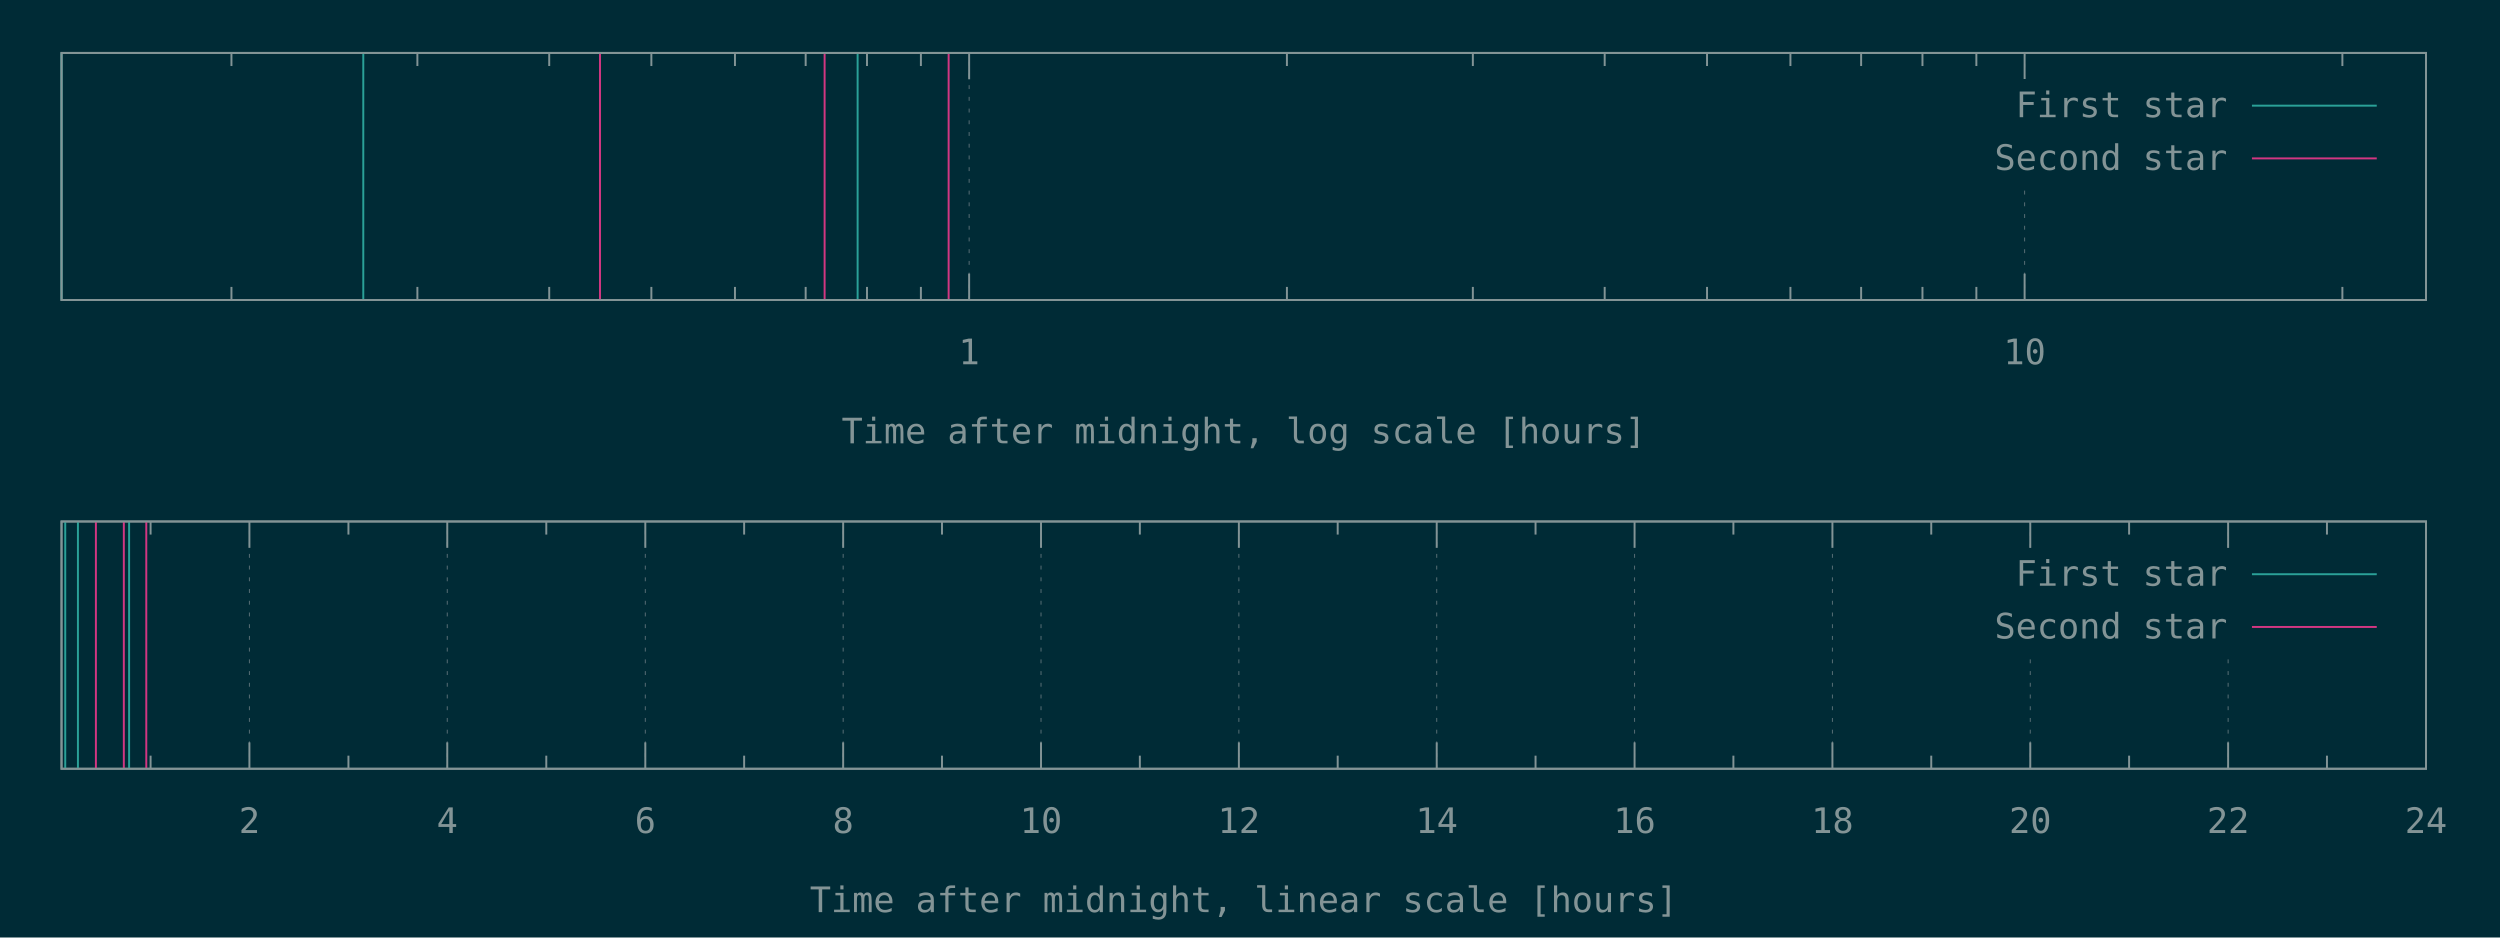
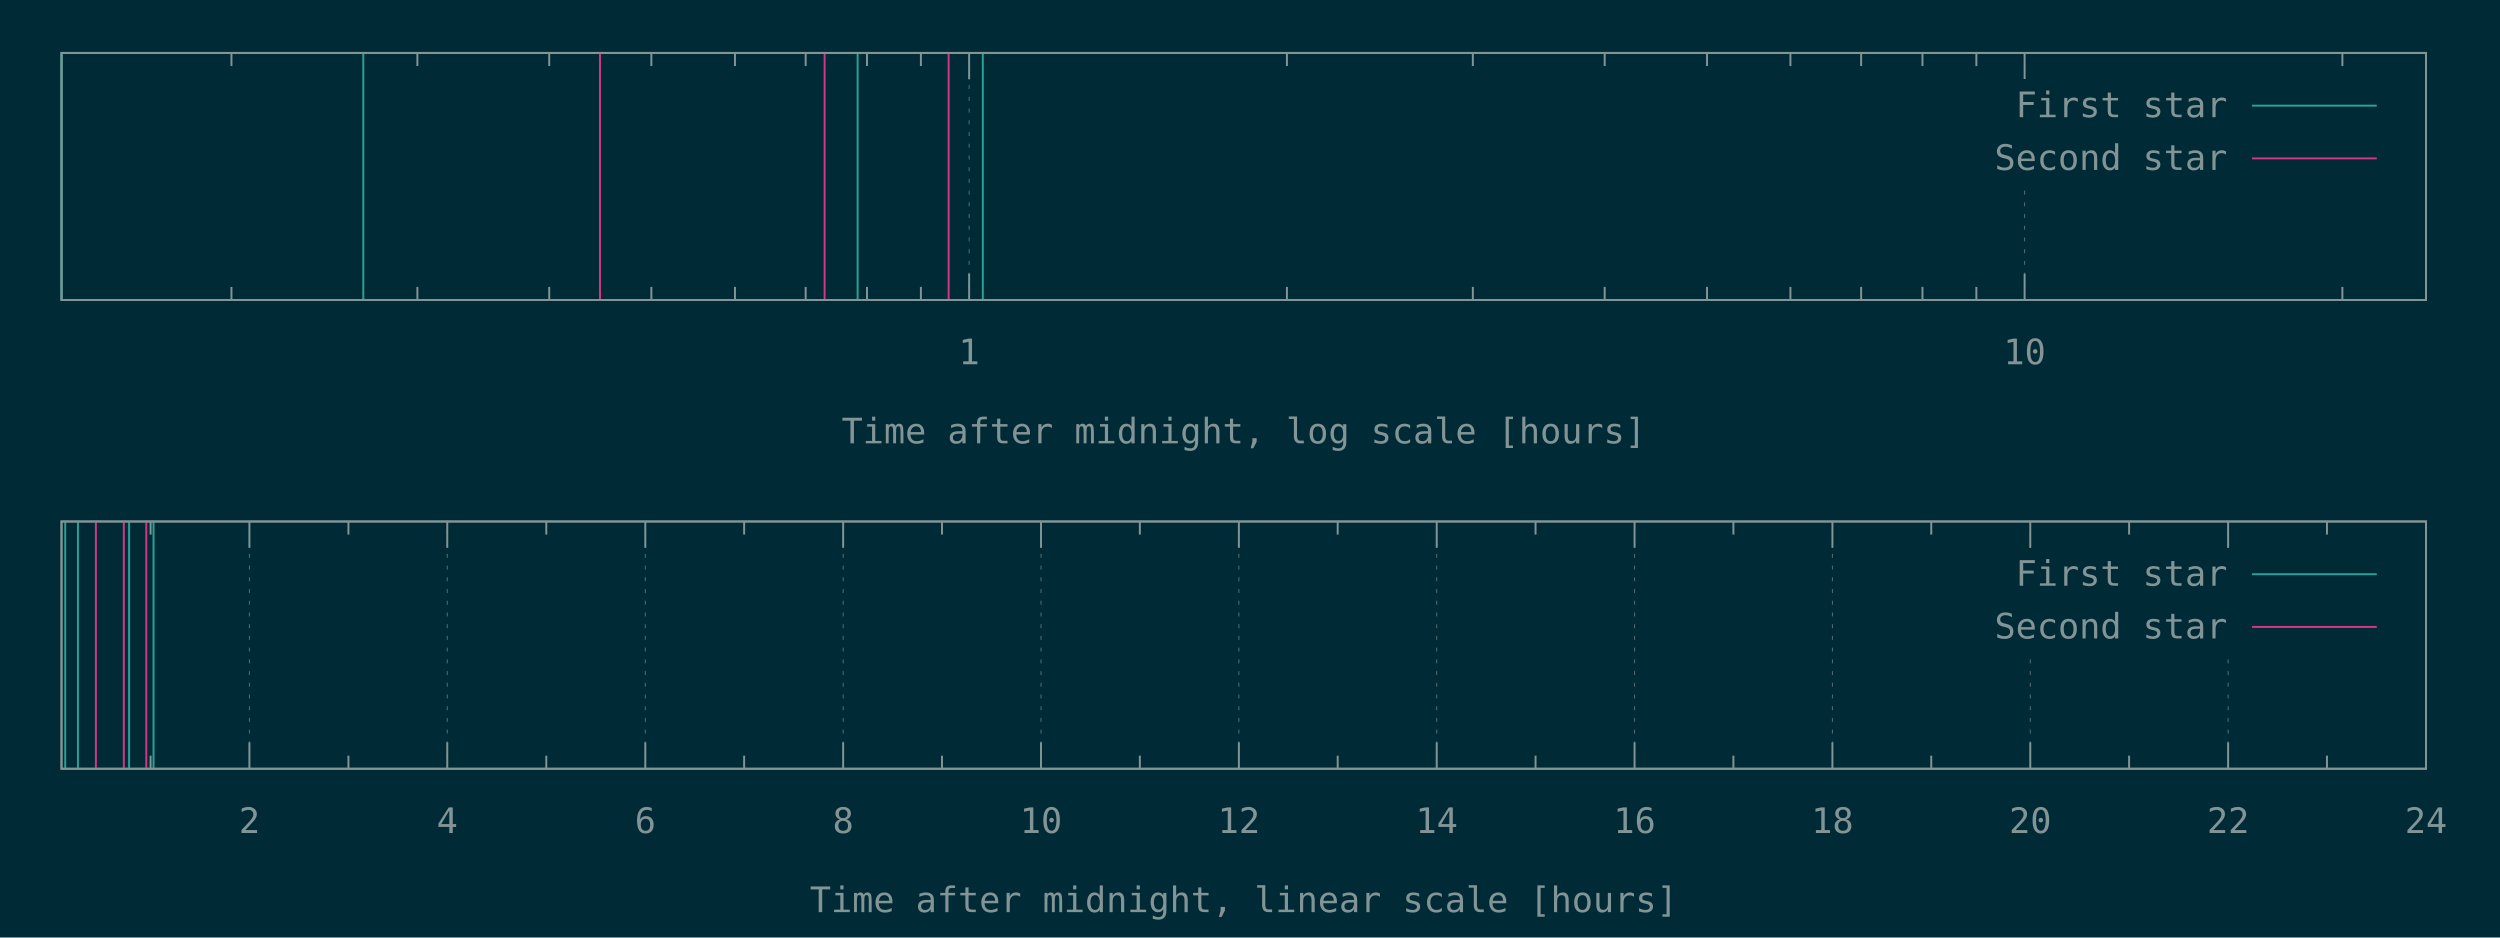
<svg xmlns="http://www.w3.org/2000/svg" xmlns:xlink="http://www.w3.org/1999/xlink" width="1280" height="480" viewBox="0 0 1280 480">
  <g id="gnuplot_canvas">
    <rect x="0" y="0" width="1280" height="480" fill="#002b36" />
    <defs>
      <circle id="gpDot" r="0.5" stroke-width="0.5" stroke="currentColor" />
      <path id="gpPt0" stroke-width="0.148" stroke="currentColor" d="M-1,0 h2 M0,-1 v2" />
      <path id="gpPt1" stroke-width="0.148" stroke="currentColor" d="M-1,-1 L1,1 M1,-1 L-1,1" />
      <path id="gpPt2" stroke-width="0.148" stroke="currentColor" d="M-1,0 L1,0 M0,-1 L0,1 M-1,-1 L1,1 M-1,1 L1,-1" />
      <rect id="gpPt3" stroke-width="0.148" stroke="currentColor" x="-1" y="-1" width="2" height="2" />
      <rect id="gpPt4" stroke-width="0.148" stroke="currentColor" fill="currentColor" x="-1" y="-1" width="2" height="2" />
      <circle id="gpPt5" stroke-width="0.148" stroke="currentColor" cx="0" cy="0" r="1" />
      <use xlink:href="#gpPt5" id="gpPt6" fill="currentColor" stroke="none" />
      <path id="gpPt7" stroke-width="0.148" stroke="currentColor" d="M0,-1.33 L-1.33,0.67 L1.33,0.67 z" />
      <use xlink:href="#gpPt7" id="gpPt8" fill="currentColor" stroke="none" />
      <use xlink:href="#gpPt7" id="gpPt9" stroke="currentColor" transform="rotate(180)" />
      <use xlink:href="#gpPt9" id="gpPt10" fill="currentColor" stroke="none" />
      <use xlink:href="#gpPt3" id="gpPt11" stroke="currentColor" transform="rotate(45)" />
      <use xlink:href="#gpPt11" id="gpPt12" fill="currentColor" stroke="none" />
      <path id="gpPt13" stroke-width="0.148" stroke="currentColor" d="M0,1.330 L1.265,0.411 L0.782,-1.067 L-0.782,-1.076 L-1.265,0.411 z" />
      <use xlink:href="#gpPt13" id="gpPt14" fill="currentColor" stroke="none" />
      <filter id="textbox" filterUnits="objectBoundingBox" x="0" y="0" height="1" width="1">
        <feFlood flood-color="#002B36" flood-opacity="1" result="bgnd" />
        <feComposite in="SourceGraphic" in2="bgnd" operator="atop" />
      </filter>
      <filter id="greybox" filterUnits="objectBoundingBox" x="0" y="0" height="1" width="1">
        <feFlood flood-color="lightgrey" flood-opacity="1" result="grey" />
        <feComposite in="SourceGraphic" in2="grey" operator="atop" />
      </filter>
    </defs>
    <g fill="none" color="#002B36" stroke="currentColor" stroke-width="1.00" stroke-linecap="butt" stroke-linejoin="miter">
</g>
    <g fill="none" color="black" stroke="currentColor" stroke-width="1.00" stroke-linecap="butt" stroke-linejoin="miter">
      <path stroke="rgb(131, 148, 150)" d="M118.5,153.6 L118.5,146.9 M118.5,27.1 L118.5,33.8 M213.7,153.6 L213.7,146.9 M213.7,27.1 L213.7,33.8   M281.2,153.6 L281.2,146.9 M281.2,27.1 L281.2,33.8 M333.5,153.6 L333.5,146.9 M333.5,27.1 L333.5,33.8   M376.3,153.6 L376.3,146.9 M376.3,27.1 L376.3,33.8 M412.5,153.6 L412.5,146.9 M412.5,27.1 L412.5,33.8   M443.9,153.6 L443.9,146.9 M443.9,27.1 L443.9,33.8 M471.5,153.6 L471.5,146.9 M471.5,27.1 L471.5,33.8    " />
    </g>
    <g fill="none" color="black" stroke="rgb(131, 148, 150)" stroke-width="0.50" stroke-linecap="butt" stroke-linejoin="miter">
</g>
    <g fill="none" color="gray" stroke="currentColor" stroke-width="0.50" stroke-linecap="butt" stroke-linejoin="miter">
      <path stroke="rgb( 88, 110, 117)" stroke-dasharray="2,4" class="gridline" d="M496.2,153.6 L496.2,27.1  " />
    </g>
    <g fill="none" color="gray" stroke="rgb( 88, 110, 117)" stroke-width="1.00" stroke-linecap="butt" stroke-linejoin="miter">
</g>
    <g fill="none" color="black" stroke="currentColor" stroke-width="1.00" stroke-linecap="butt" stroke-linejoin="miter">
      <path stroke="rgb(131, 148, 150)" d="M496.2,153.6 L496.2,140.1 M496.2,27.1 L496.2,40.6  " />
      <g transform="translate(496.2,186.5)" stroke="none" fill="rgb(131,148,150)" font-family="Inconsolata" font-size="18.00" text-anchor="middle">
        <text>
          <tspan font-family="Inconsolata"> 1</tspan>
        </text>
      </g>
    </g>
    <g fill="none" color="black" stroke="currentColor" stroke-width="1.00" stroke-linecap="butt" stroke-linejoin="miter">
      <path stroke="rgb(131, 148, 150)" d="M658.9,153.6 L658.9,146.9 M658.9,27.1 L658.9,33.8 M754.1,153.6 L754.1,146.9 M754.1,27.1 L754.1,33.8   M821.6,153.6 L821.6,146.9 M821.6,27.1 L821.6,33.8 M874.0,153.6 L874.0,146.9 M874.0,27.1 L874.0,33.8   M916.7,153.6 L916.7,146.9 M916.7,27.1 L916.7,33.8 M952.9,153.6 L952.9,146.9 M952.9,27.1 L952.9,33.8   M984.3,153.6 L984.3,146.9 M984.3,27.1 L984.3,33.8 M1011.9,153.6 L1011.9,146.9 M1011.9,27.1 L1011.9,33.8    " />
    </g>
    <g fill="none" color="black" stroke="rgb(131, 148, 150)" stroke-width="0.50" stroke-linecap="butt" stroke-linejoin="miter">
</g>
    <g fill="none" color="gray" stroke="currentColor" stroke-width="0.50" stroke-linecap="butt" stroke-linejoin="miter">
      <path stroke="rgb( 88, 110, 117)" stroke-dasharray="2,4" class="gridline" d="M1036.6,153.6 L1036.6,94.6 M1036.6,40.6 L1036.6,27.1  " />
    </g>
    <g fill="none" color="gray" stroke="rgb( 88, 110, 117)" stroke-width="1.00" stroke-linecap="butt" stroke-linejoin="miter">
</g>
    <g fill="none" color="black" stroke="currentColor" stroke-width="1.00" stroke-linecap="butt" stroke-linejoin="miter">
      <path stroke="rgb(131, 148, 150)" d="M1036.6,153.6 L1036.6,140.1 M1036.6,27.1 L1036.6,40.6  " />
      <g transform="translate(1036.6,186.5)" stroke="none" fill="rgb(131,148,150)" font-family="Inconsolata" font-size="18.00" text-anchor="middle">
        <text>
          <tspan font-family="Inconsolata"> 10</tspan>
        </text>
      </g>
    </g>
    <g fill="none" color="black" stroke="currentColor" stroke-width="1.00" stroke-linecap="butt" stroke-linejoin="miter">
      <path stroke="rgb(131, 148, 150)" d="M1199.3,153.6 L1199.3,146.9 M1199.3,27.1 L1199.3,33.8  " />
    </g>
    <g fill="none" color="black" stroke="currentColor" stroke-width="1.00" stroke-linecap="butt" stroke-linejoin="miter">
      <path stroke="rgb(131, 148, 150)" d="M31.5,27.1 L31.5,153.6 L1242.1,153.6 L1242.1,27.1 L31.5,27.1 Z  " />
    </g>
    <g fill="none" color="black" stroke="currentColor" stroke-width="1.00" stroke-linecap="butt" stroke-linejoin="miter">
      <g transform="translate(636.8,227.0)" stroke="none" fill="rgb(131,148,150)" font-family="Inconsolata" font-size="18.00" text-anchor="middle">
        <text>
          <tspan font-family="Inconsolata">Time after midnight, log scale [hours]</tspan>
        </text>
      </g>
    </g>
    <g fill="none" color="black" stroke="currentColor" stroke-width="1.00" stroke-linecap="butt" stroke-linejoin="miter">
</g>
    <g id="gnuplot_plot_1a">
      <g fill="none" color="black" stroke="currentColor" stroke-width="1.00" stroke-linecap="butt" stroke-linejoin="miter">
-         <path stroke="rgb( 42, 161, 152)" d="M31.5,153.6 L31.5,27.1 M186.0,153.6 L186.0,27.1 M439.1,153.6 L439.1,27.1  " />
+         <path stroke="rgb( 42, 161, 152)" d="M31.5,153.6 L31.5,27.1 M186.0,153.6 L186.0,27.1 M439.1,153.6 L439.1,27.1 M503.2,153.6 L503.2,27.1    " />
      </g>
    </g>
    <g id="gnuplot_plot_2a">
      <g fill="none" color="black" stroke="currentColor" stroke-width="1.00" stroke-linecap="butt" stroke-linejoin="miter">
        <path stroke="rgb(211,  54, 130)" d="M307.2,153.6 L307.2,27.1 M422.2,153.6 L422.2,27.1 M485.7,153.6 L485.7,27.1  " />
      </g>
    </g>
    <g stroke="none" shape-rendering="crispEdges">
      <polygon fill="#002B36" points="1001.8,94.6 1229.5,94.6 1229.5,40.6 1001.8,40.6 " />
    </g>
    <g id="gnuplot_plot_1a">
      <g fill="none" color="black" stroke="currentColor" stroke-width="1.00" stroke-linecap="butt" stroke-linejoin="miter">
        <g transform="translate(1140.4,60.0)" stroke="none" fill="rgb(131,148,150)" font-family="Inconsolata" font-size="18.00" text-anchor="end">
          <text>
            <tspan font-family="Inconsolata">First star</tspan>
          </text>
        </g>
      </g>
      <g fill="none" color="black" stroke="currentColor" stroke-width="1.00" stroke-linecap="butt" stroke-linejoin="miter">
        <path stroke="rgb( 42, 161, 152)" d="M1153.0,54.1 L1216.9,54.1  " />
      </g>
    </g>
    <g id="gnuplot_plot_2a">
      <g fill="none" color="black" stroke="currentColor" stroke-width="1.00" stroke-linecap="butt" stroke-linejoin="miter">
        <g transform="translate(1140.4,87.0)" stroke="none" fill="rgb(131,148,150)" font-family="Inconsolata" font-size="18.00" text-anchor="end">
          <text>
            <tspan font-family="Inconsolata">Second star</tspan>
          </text>
        </g>
      </g>
      <g fill="none" color="black" stroke="currentColor" stroke-width="1.00" stroke-linecap="butt" stroke-linejoin="miter">
        <path stroke="rgb(211,  54, 130)" d="M1153.0,81.1 L1216.9,81.1  " />
      </g>
    </g>
    <g fill="none" color="#002B36" stroke="rgb(211,  54, 130)" stroke-width="2.00" stroke-linecap="butt" stroke-linejoin="miter">
</g>
    <g fill="none" color="black" stroke="currentColor" stroke-width="2.00" stroke-linecap="butt" stroke-linejoin="miter">
</g>
    <g fill="none" color="black" stroke="black" stroke-width="1.00" stroke-linecap="butt" stroke-linejoin="miter">
</g>
    <g fill="none" color="black" stroke="currentColor" stroke-width="1.00" stroke-linecap="butt" stroke-linejoin="miter">
      <path stroke="rgb(131, 148, 150)" d="M31.5,27.1 L31.5,153.6 L1242.1,153.6 L1242.1,27.1 L31.5,27.1 Z  " />
    </g>
    <g fill="none" color="black" stroke="currentColor" stroke-width="1.00" stroke-linecap="butt" stroke-linejoin="miter">
</g>
    <g fill="none" color="black" stroke="currentColor" stroke-width="1.00" stroke-linecap="butt" stroke-linejoin="miter">
      <path stroke="rgb(131, 148, 150)" d="M77.1,393.6 L77.1,386.9 M77.1,267.0 L77.1,273.7  " />
    </g>
    <g fill="none" color="black" stroke="rgb(131, 148, 150)" stroke-width="0.50" stroke-linecap="butt" stroke-linejoin="miter">
</g>
    <g fill="none" color="gray" stroke="currentColor" stroke-width="0.50" stroke-linecap="butt" stroke-linejoin="miter">
      <path stroke="rgb( 88, 110, 117)" stroke-dasharray="2,4" class="gridline" d="M127.7,393.6 L127.7,267.0  " />
    </g>
    <g fill="none" color="gray" stroke="rgb( 88, 110, 117)" stroke-width="1.00" stroke-linecap="butt" stroke-linejoin="miter">
</g>
    <g fill="none" color="black" stroke="currentColor" stroke-width="1.00" stroke-linecap="butt" stroke-linejoin="miter">
      <path stroke="rgb(131, 148, 150)" d="M127.7,393.6 L127.7,380.1 M127.7,267.0 L127.7,280.5  " />
      <g transform="translate(127.7,426.5)" stroke="none" fill="rgb(131,148,150)" font-family="Inconsolata" font-size="18.00" text-anchor="middle">
        <text>
          <tspan font-family="Inconsolata"> 2</tspan>
        </text>
      </g>
    </g>
    <g fill="none" color="black" stroke="currentColor" stroke-width="1.00" stroke-linecap="butt" stroke-linejoin="miter">
      <path stroke="rgb(131, 148, 150)" d="M178.4,393.6 L178.4,386.9 M178.4,267.0 L178.4,273.7  " />
    </g>
    <g fill="none" color="black" stroke="rgb(131, 148, 150)" stroke-width="0.50" stroke-linecap="butt" stroke-linejoin="miter">
</g>
    <g fill="none" color="gray" stroke="currentColor" stroke-width="0.50" stroke-linecap="butt" stroke-linejoin="miter">
      <path stroke="rgb( 88, 110, 117)" stroke-dasharray="2,4" class="gridline" d="M229.0,393.6 L229.0,267.0  " />
    </g>
    <g fill="none" color="gray" stroke="rgb( 88, 110, 117)" stroke-width="1.00" stroke-linecap="butt" stroke-linejoin="miter">
</g>
    <g fill="none" color="black" stroke="currentColor" stroke-width="1.00" stroke-linecap="butt" stroke-linejoin="miter">
      <path stroke="rgb(131, 148, 150)" d="M229.0,393.6 L229.0,380.1 M229.0,267.0 L229.0,280.5  " />
      <g transform="translate(229.0,426.5)" stroke="none" fill="rgb(131,148,150)" font-family="Inconsolata" font-size="18.00" text-anchor="middle">
        <text>
          <tspan font-family="Inconsolata"> 4</tspan>
        </text>
      </g>
    </g>
    <g fill="none" color="black" stroke="currentColor" stroke-width="1.00" stroke-linecap="butt" stroke-linejoin="miter">
      <path stroke="rgb(131, 148, 150)" d="M279.7,393.6 L279.7,386.9 M279.7,267.0 L279.7,273.7  " />
    </g>
    <g fill="none" color="black" stroke="rgb(131, 148, 150)" stroke-width="0.50" stroke-linecap="butt" stroke-linejoin="miter">
</g>
    <g fill="none" color="gray" stroke="currentColor" stroke-width="0.50" stroke-linecap="butt" stroke-linejoin="miter">
      <path stroke="rgb( 88, 110, 117)" stroke-dasharray="2,4" class="gridline" d="M330.4,393.6 L330.4,267.0  " />
    </g>
    <g fill="none" color="gray" stroke="rgb( 88, 110, 117)" stroke-width="1.00" stroke-linecap="butt" stroke-linejoin="miter">
</g>
    <g fill="none" color="black" stroke="currentColor" stroke-width="1.00" stroke-linecap="butt" stroke-linejoin="miter">
      <path stroke="rgb(131, 148, 150)" d="M330.4,393.6 L330.4,380.1 M330.4,267.0 L330.4,280.5  " />
      <g transform="translate(330.4,426.5)" stroke="none" fill="rgb(131,148,150)" font-family="Inconsolata" font-size="18.00" text-anchor="middle">
        <text>
          <tspan font-family="Inconsolata"> 6</tspan>
        </text>
      </g>
    </g>
    <g fill="none" color="black" stroke="currentColor" stroke-width="1.00" stroke-linecap="butt" stroke-linejoin="miter">
      <path stroke="rgb(131, 148, 150)" d="M381.0,393.6 L381.0,386.9 M381.0,267.0 L381.0,273.7  " />
    </g>
    <g fill="none" color="black" stroke="rgb(131, 148, 150)" stroke-width="0.50" stroke-linecap="butt" stroke-linejoin="miter">
</g>
    <g fill="none" color="gray" stroke="currentColor" stroke-width="0.50" stroke-linecap="butt" stroke-linejoin="miter">
      <path stroke="rgb( 88, 110, 117)" stroke-dasharray="2,4" class="gridline" d="M431.7,393.6 L431.7,267.0  " />
    </g>
    <g fill="none" color="gray" stroke="rgb( 88, 110, 117)" stroke-width="1.00" stroke-linecap="butt" stroke-linejoin="miter">
</g>
    <g fill="none" color="black" stroke="currentColor" stroke-width="1.00" stroke-linecap="butt" stroke-linejoin="miter">
      <path stroke="rgb(131, 148, 150)" d="M431.7,393.6 L431.7,380.1 M431.7,267.0 L431.7,280.5  " />
      <g transform="translate(431.7,426.5)" stroke="none" fill="rgb(131,148,150)" font-family="Inconsolata" font-size="18.00" text-anchor="middle">
        <text>
          <tspan font-family="Inconsolata"> 8</tspan>
        </text>
      </g>
    </g>
    <g fill="none" color="black" stroke="currentColor" stroke-width="1.00" stroke-linecap="butt" stroke-linejoin="miter">
      <path stroke="rgb(131, 148, 150)" d="M482.3,393.6 L482.3,386.9 M482.3,267.0 L482.3,273.7  " />
    </g>
    <g fill="none" color="black" stroke="rgb(131, 148, 150)" stroke-width="0.50" stroke-linecap="butt" stroke-linejoin="miter">
</g>
    <g fill="none" color="gray" stroke="currentColor" stroke-width="0.50" stroke-linecap="butt" stroke-linejoin="miter">
      <path stroke="rgb( 88, 110, 117)" stroke-dasharray="2,4" class="gridline" d="M533.0,393.6 L533.0,267.0  " />
    </g>
    <g fill="none" color="gray" stroke="rgb( 88, 110, 117)" stroke-width="1.00" stroke-linecap="butt" stroke-linejoin="miter">
</g>
    <g fill="none" color="black" stroke="currentColor" stroke-width="1.00" stroke-linecap="butt" stroke-linejoin="miter">
      <path stroke="rgb(131, 148, 150)" d="M533.0,393.6 L533.0,380.1 M533.0,267.0 L533.0,280.5  " />
      <g transform="translate(533.0,426.5)" stroke="none" fill="rgb(131,148,150)" font-family="Inconsolata" font-size="18.00" text-anchor="middle">
        <text>
          <tspan font-family="Inconsolata"> 10</tspan>
        </text>
      </g>
    </g>
    <g fill="none" color="black" stroke="currentColor" stroke-width="1.00" stroke-linecap="butt" stroke-linejoin="miter">
      <path stroke="rgb(131, 148, 150)" d="M583.6,393.6 L583.6,386.9 M583.6,267.0 L583.6,273.7  " />
    </g>
    <g fill="none" color="black" stroke="rgb(131, 148, 150)" stroke-width="0.50" stroke-linecap="butt" stroke-linejoin="miter">
</g>
    <g fill="none" color="gray" stroke="currentColor" stroke-width="0.50" stroke-linecap="butt" stroke-linejoin="miter">
      <path stroke="rgb( 88, 110, 117)" stroke-dasharray="2,4" class="gridline" d="M634.3,393.6 L634.3,267.0  " />
    </g>
    <g fill="none" color="gray" stroke="rgb( 88, 110, 117)" stroke-width="1.00" stroke-linecap="butt" stroke-linejoin="miter">
</g>
    <g fill="none" color="black" stroke="currentColor" stroke-width="1.00" stroke-linecap="butt" stroke-linejoin="miter">
      <path stroke="rgb(131, 148, 150)" d="M634.3,393.6 L634.3,380.1 M634.3,267.0 L634.3,280.5  " />
      <g transform="translate(634.3,426.5)" stroke="none" fill="rgb(131,148,150)" font-family="Inconsolata" font-size="18.00" text-anchor="middle">
        <text>
          <tspan font-family="Inconsolata"> 12</tspan>
        </text>
      </g>
    </g>
    <g fill="none" color="black" stroke="currentColor" stroke-width="1.00" stroke-linecap="butt" stroke-linejoin="miter">
      <path stroke="rgb(131, 148, 150)" d="M684.9,393.6 L684.9,386.9 M684.9,267.0 L684.9,273.7  " />
    </g>
    <g fill="none" color="black" stroke="rgb(131, 148, 150)" stroke-width="0.50" stroke-linecap="butt" stroke-linejoin="miter">
</g>
    <g fill="none" color="gray" stroke="currentColor" stroke-width="0.50" stroke-linecap="butt" stroke-linejoin="miter">
      <path stroke="rgb( 88, 110, 117)" stroke-dasharray="2,4" class="gridline" d="M735.6,393.6 L735.6,267.0  " />
    </g>
    <g fill="none" color="gray" stroke="rgb( 88, 110, 117)" stroke-width="1.00" stroke-linecap="butt" stroke-linejoin="miter">
</g>
    <g fill="none" color="black" stroke="currentColor" stroke-width="1.00" stroke-linecap="butt" stroke-linejoin="miter">
      <path stroke="rgb(131, 148, 150)" d="M735.6,393.6 L735.6,380.1 M735.6,267.0 L735.6,280.5  " />
      <g transform="translate(735.6,426.5)" stroke="none" fill="rgb(131,148,150)" font-family="Inconsolata" font-size="18.00" text-anchor="middle">
        <text>
          <tspan font-family="Inconsolata"> 14</tspan>
        </text>
      </g>
    </g>
    <g fill="none" color="black" stroke="currentColor" stroke-width="1.00" stroke-linecap="butt" stroke-linejoin="miter">
      <path stroke="rgb(131, 148, 150)" d="M786.2,393.6 L786.2,386.9 M786.2,267.0 L786.2,273.7  " />
    </g>
    <g fill="none" color="black" stroke="rgb(131, 148, 150)" stroke-width="0.50" stroke-linecap="butt" stroke-linejoin="miter">
</g>
    <g fill="none" color="gray" stroke="currentColor" stroke-width="0.50" stroke-linecap="butt" stroke-linejoin="miter">
      <path stroke="rgb( 88, 110, 117)" stroke-dasharray="2,4" class="gridline" d="M836.9,393.6 L836.9,267.0  " />
    </g>
    <g fill="none" color="gray" stroke="rgb( 88, 110, 117)" stroke-width="1.00" stroke-linecap="butt" stroke-linejoin="miter">
</g>
    <g fill="none" color="black" stroke="currentColor" stroke-width="1.00" stroke-linecap="butt" stroke-linejoin="miter">
      <path stroke="rgb(131, 148, 150)" d="M836.9,393.6 L836.9,380.1 M836.9,267.0 L836.9,280.5  " />
      <g transform="translate(836.9,426.5)" stroke="none" fill="rgb(131,148,150)" font-family="Inconsolata" font-size="18.00" text-anchor="middle">
        <text>
          <tspan font-family="Inconsolata"> 16</tspan>
        </text>
      </g>
    </g>
    <g fill="none" color="black" stroke="currentColor" stroke-width="1.00" stroke-linecap="butt" stroke-linejoin="miter">
      <path stroke="rgb(131, 148, 150)" d="M887.5,393.6 L887.5,386.9 M887.5,267.0 L887.5,273.7  " />
    </g>
    <g fill="none" color="black" stroke="rgb(131, 148, 150)" stroke-width="0.50" stroke-linecap="butt" stroke-linejoin="miter">
</g>
    <g fill="none" color="gray" stroke="currentColor" stroke-width="0.50" stroke-linecap="butt" stroke-linejoin="miter">
      <path stroke="rgb( 88, 110, 117)" stroke-dasharray="2,4" class="gridline" d="M938.2,393.6 L938.2,267.0  " />
    </g>
    <g fill="none" color="gray" stroke="rgb( 88, 110, 117)" stroke-width="1.00" stroke-linecap="butt" stroke-linejoin="miter">
</g>
    <g fill="none" color="black" stroke="currentColor" stroke-width="1.00" stroke-linecap="butt" stroke-linejoin="miter">
      <path stroke="rgb(131, 148, 150)" d="M938.2,393.6 L938.2,380.1 M938.2,267.0 L938.2,280.5  " />
      <g transform="translate(938.2,426.5)" stroke="none" fill="rgb(131,148,150)" font-family="Inconsolata" font-size="18.00" text-anchor="middle">
        <text>
          <tspan font-family="Inconsolata"> 18</tspan>
        </text>
      </g>
    </g>
    <g fill="none" color="black" stroke="currentColor" stroke-width="1.00" stroke-linecap="butt" stroke-linejoin="miter">
      <path stroke="rgb(131, 148, 150)" d="M988.8,393.6 L988.8,386.9 M988.8,267.0 L988.8,273.7  " />
    </g>
    <g fill="none" color="black" stroke="rgb(131, 148, 150)" stroke-width="0.50" stroke-linecap="butt" stroke-linejoin="miter">
</g>
    <g fill="none" color="gray" stroke="currentColor" stroke-width="0.50" stroke-linecap="butt" stroke-linejoin="miter">
      <path stroke="rgb( 88, 110, 117)" stroke-dasharray="2,4" class="gridline" d="M1039.5,393.6 L1039.5,334.5 M1039.5,280.5 L1039.5,267.0  " />
    </g>
    <g fill="none" color="gray" stroke="rgb( 88, 110, 117)" stroke-width="1.00" stroke-linecap="butt" stroke-linejoin="miter">
</g>
    <g fill="none" color="black" stroke="currentColor" stroke-width="1.00" stroke-linecap="butt" stroke-linejoin="miter">
      <path stroke="rgb(131, 148, 150)" d="M1039.5,393.6 L1039.5,380.1 M1039.5,267.0 L1039.5,280.5  " />
      <g transform="translate(1039.5,426.5)" stroke="none" fill="rgb(131,148,150)" font-family="Inconsolata" font-size="18.00" text-anchor="middle">
        <text>
          <tspan font-family="Inconsolata"> 20</tspan>
        </text>
      </g>
    </g>
    <g fill="none" color="black" stroke="currentColor" stroke-width="1.00" stroke-linecap="butt" stroke-linejoin="miter">
      <path stroke="rgb(131, 148, 150)" d="M1090.1,393.6 L1090.1,386.9 M1090.1,267.0 L1090.1,273.7  " />
    </g>
    <g fill="none" color="black" stroke="rgb(131, 148, 150)" stroke-width="0.50" stroke-linecap="butt" stroke-linejoin="miter">
</g>
    <g fill="none" color="gray" stroke="currentColor" stroke-width="0.50" stroke-linecap="butt" stroke-linejoin="miter">
      <path stroke="rgb( 88, 110, 117)" stroke-dasharray="2,4" class="gridline" d="M1140.8,393.6 L1140.8,334.5 M1140.8,280.5 L1140.8,267.0  " />
    </g>
    <g fill="none" color="gray" stroke="rgb( 88, 110, 117)" stroke-width="1.00" stroke-linecap="butt" stroke-linejoin="miter">
</g>
    <g fill="none" color="black" stroke="currentColor" stroke-width="1.00" stroke-linecap="butt" stroke-linejoin="miter">
      <path stroke="rgb(131, 148, 150)" d="M1140.8,393.6 L1140.8,380.1 M1140.8,267.0 L1140.8,280.5  " />
      <g transform="translate(1140.8,426.5)" stroke="none" fill="rgb(131,148,150)" font-family="Inconsolata" font-size="18.00" text-anchor="middle">
        <text>
          <tspan font-family="Inconsolata"> 22</tspan>
        </text>
      </g>
    </g>
    <g fill="none" color="black" stroke="currentColor" stroke-width="1.00" stroke-linecap="butt" stroke-linejoin="miter">
      <path stroke="rgb(131, 148, 150)" d="M1191.4,393.6 L1191.4,386.9 M1191.4,267.0 L1191.4,273.7  " />
    </g>
    <g fill="none" color="black" stroke="rgb(131, 148, 150)" stroke-width="0.50" stroke-linecap="butt" stroke-linejoin="miter">
</g>
    <g fill="none" color="gray" stroke="currentColor" stroke-width="0.50" stroke-linecap="butt" stroke-linejoin="miter">
      <path stroke="rgb( 88, 110, 117)" stroke-dasharray="2,4" class="gridline" d="M1242.1,393.6 L1242.1,267.0  " />
    </g>
    <g fill="none" color="gray" stroke="rgb( 88, 110, 117)" stroke-width="1.00" stroke-linecap="butt" stroke-linejoin="miter">
</g>
    <g fill="none" color="black" stroke="currentColor" stroke-width="1.00" stroke-linecap="butt" stroke-linejoin="miter">
      <path stroke="rgb(131, 148, 150)" d="M1242.1,393.6 L1242.1,380.1 M1242.1,267.0 L1242.1,280.5  " />
      <g transform="translate(1242.1,426.5)" stroke="none" fill="rgb(131,148,150)" font-family="Inconsolata" font-size="18.00" text-anchor="middle">
        <text>
          <tspan font-family="Inconsolata"> 24</tspan>
        </text>
      </g>
    </g>
    <g fill="none" color="black" stroke="currentColor" stroke-width="1.00" stroke-linecap="butt" stroke-linejoin="miter">
</g>
    <g fill="none" color="black" stroke="currentColor" stroke-width="1.00" stroke-linecap="butt" stroke-linejoin="miter">
      <path stroke="rgb(131, 148, 150)" d="M31.5,267.0 L31.5,393.6 L1242.1,393.6 L1242.1,267.0 L31.5,267.0 Z  " />
    </g>
    <g fill="none" color="black" stroke="currentColor" stroke-width="1.00" stroke-linecap="butt" stroke-linejoin="miter">
      <g transform="translate(636.8,467.0)" stroke="none" fill="rgb(131,148,150)" font-family="Inconsolata" font-size="18.00" text-anchor="middle">
        <text>
          <tspan font-family="Inconsolata">Time after midnight, linear scale [hours]</tspan>
        </text>
      </g>
    </g>
    <g fill="none" color="black" stroke="currentColor" stroke-width="1.00" stroke-linecap="butt" stroke-linejoin="miter">
</g>
    <g id="gnuplot_plot_1b">
      <g fill="none" color="black" stroke="currentColor" stroke-width="1.00" stroke-linecap="butt" stroke-linejoin="miter">
-         <path stroke="rgb( 42, 161, 152)" d="M33.4,393.6 L33.4,267.0 M39.9,393.6 L39.9,267.0 M66.1,393.6 L66.1,267.0  " />
+         <path stroke="rgb( 42, 161, 152)" d="M33.4,393.6 L33.4,267.0 M39.9,393.6 L39.9,267.0 M66.1,393.6 L66.1,267.0 M78.6,393.6 L78.6,267.0    " />
      </g>
    </g>
    <g id="gnuplot_plot_2b">
      <g fill="none" color="black" stroke="currentColor" stroke-width="1.00" stroke-linecap="butt" stroke-linejoin="miter">
        <path stroke="rgb(211,  54, 130)" d="M49.1,393.6 L49.1,267.0 M63.4,393.6 L63.4,267.0 M74.9,393.6 L74.9,267.0  " />
      </g>
    </g>
    <g stroke="none" shape-rendering="crispEdges">
      <polygon fill="#002B36" points="1001.8,334.5 1229.5,334.5 1229.5,280.5 1001.8,280.5 " />
    </g>
    <g id="gnuplot_plot_1b">
      <g fill="none" color="black" stroke="currentColor" stroke-width="1.00" stroke-linecap="butt" stroke-linejoin="miter">
        <g transform="translate(1140.4,299.9)" stroke="none" fill="rgb(131,148,150)" font-family="Inconsolata" font-size="18.00" text-anchor="end">
          <text>
            <tspan font-family="Inconsolata">First star</tspan>
          </text>
        </g>
      </g>
      <g fill="none" color="black" stroke="currentColor" stroke-width="1.00" stroke-linecap="butt" stroke-linejoin="miter">
        <path stroke="rgb( 42, 161, 152)" d="M1153.0,294.0 L1216.9,294.0  " />
      </g>
    </g>
    <g id="gnuplot_plot_2b">
      <g fill="none" color="black" stroke="currentColor" stroke-width="1.00" stroke-linecap="butt" stroke-linejoin="miter">
        <g transform="translate(1140.4,326.9)" stroke="none" fill="rgb(131,148,150)" font-family="Inconsolata" font-size="18.00" text-anchor="end">
          <text>
            <tspan font-family="Inconsolata">Second star</tspan>
          </text>
        </g>
      </g>
      <g fill="none" color="black" stroke="currentColor" stroke-width="1.00" stroke-linecap="butt" stroke-linejoin="miter">
        <path stroke="rgb(211,  54, 130)" d="M1153.0,321.0 L1216.9,321.0  " />
      </g>
    </g>
    <g fill="none" color="#002B36" stroke="rgb(211,  54, 130)" stroke-width="2.00" stroke-linecap="butt" stroke-linejoin="miter">
</g>
    <g fill="none" color="black" stroke="currentColor" stroke-width="2.00" stroke-linecap="butt" stroke-linejoin="miter">
</g>
    <g fill="none" color="black" stroke="black" stroke-width="1.00" stroke-linecap="butt" stroke-linejoin="miter">
</g>
    <g fill="none" color="black" stroke="currentColor" stroke-width="1.00" stroke-linecap="butt" stroke-linejoin="miter">
      <path stroke="rgb(131, 148, 150)" d="M31.5,267.0 L31.5,393.6 L1242.1,393.6 L1242.1,267.0 L31.5,267.0 Z  " />
    </g>
    <g fill="none" color="black" stroke="currentColor" stroke-width="1.00" stroke-linecap="butt" stroke-linejoin="miter">
</g>
  </g>
</svg>
